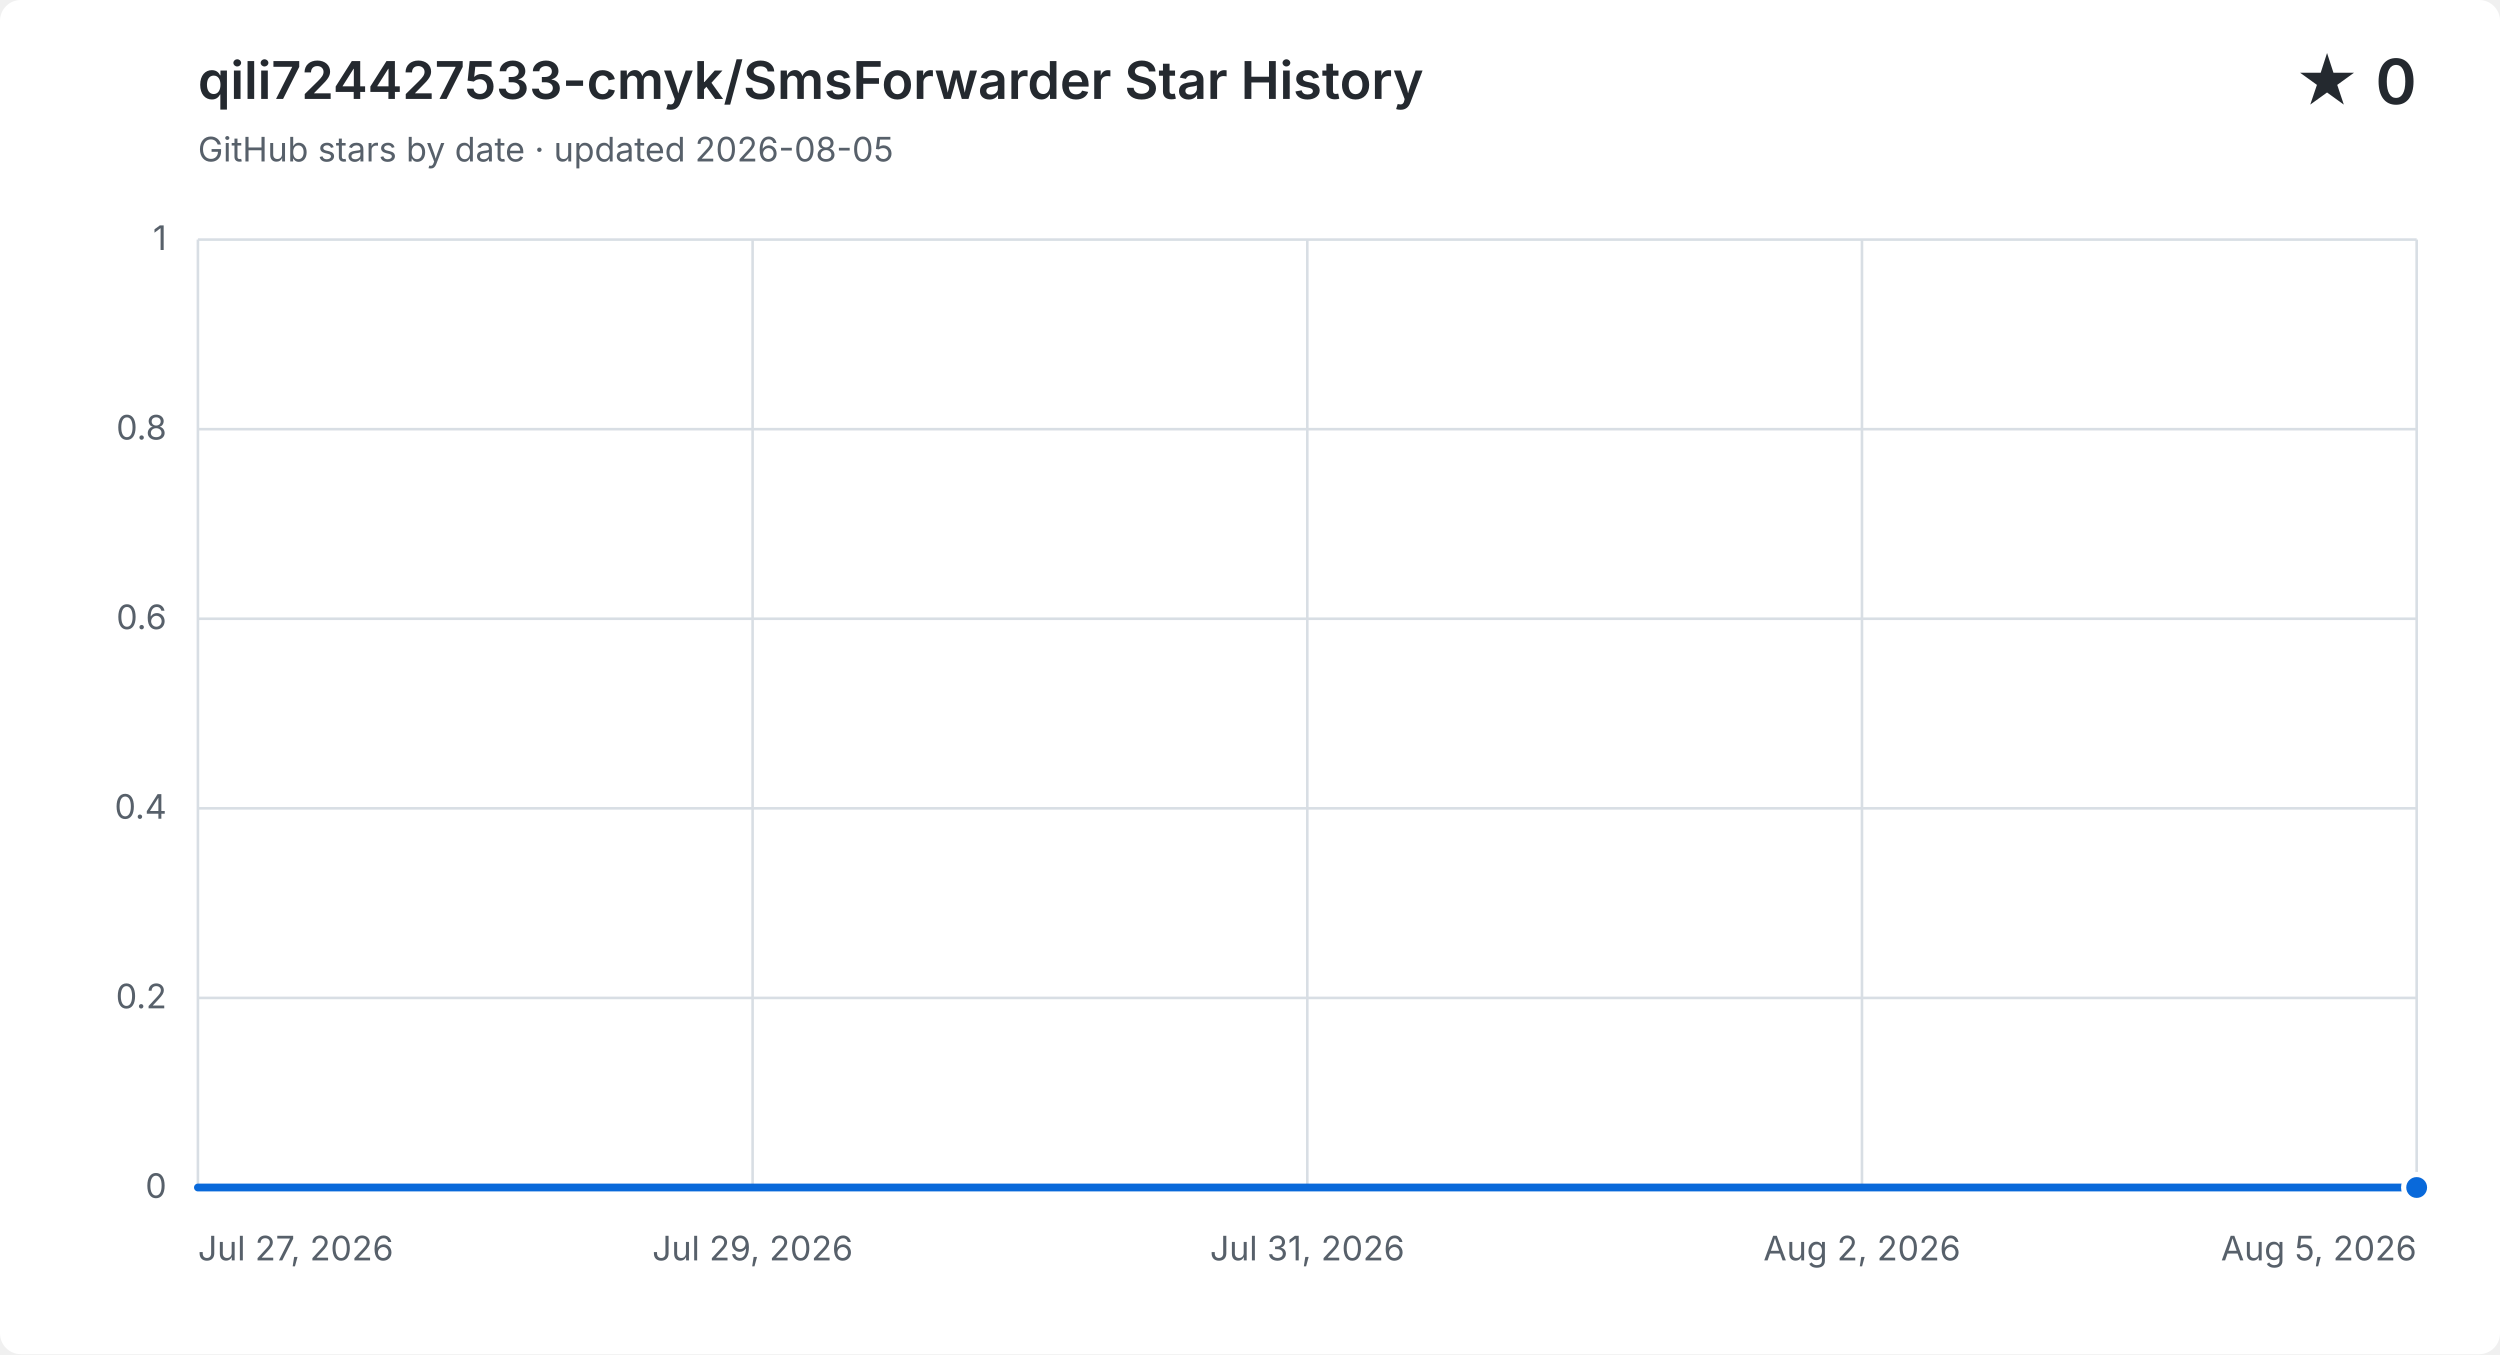
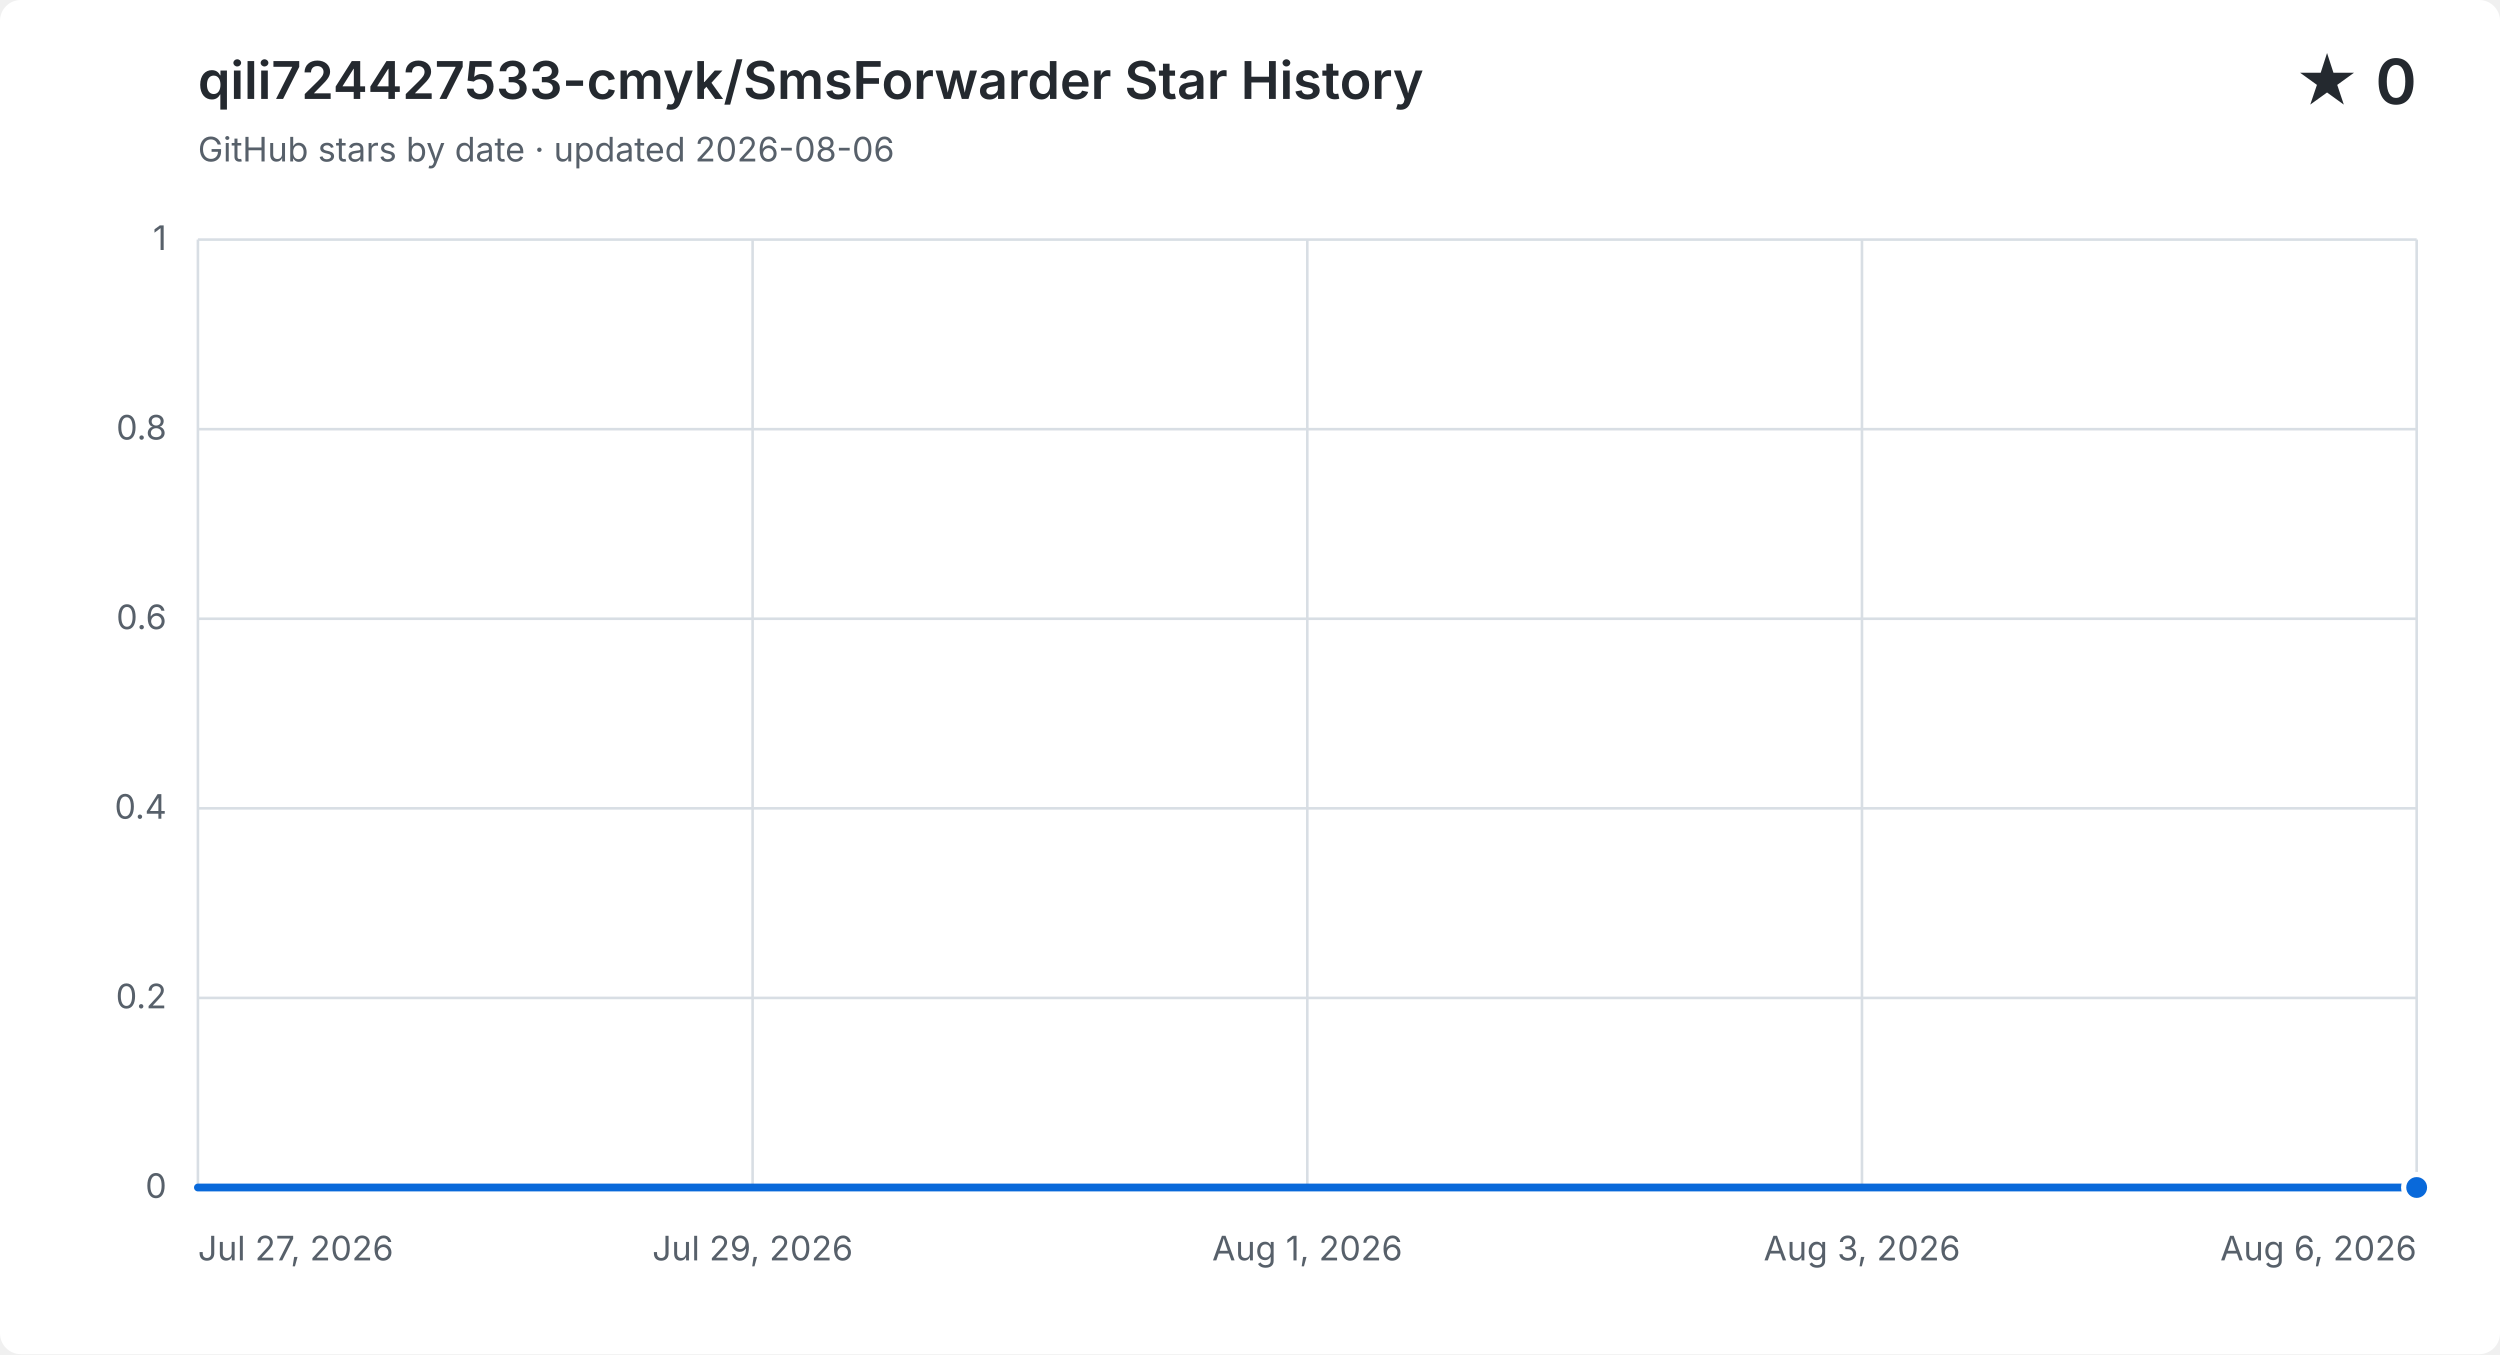
<svg xmlns="http://www.w3.org/2000/svg" width="960" height="520" viewBox="0 0 960 520" role="img" aria-labelledby="title description">
  <style>
    .background { fill: #ffffff; }
    .grid { fill: none; stroke: #d8dee4; stroke-width: 1; }
    .label, .subtitle { fill: #57606a; font: 13px -apple-system, BlinkMacSystemFont, "Segoe UI", sans-serif; }
    .heading, .value { fill: #24292f; font-family: -apple-system, BlinkMacSystemFont, "Segoe UI", sans-serif; }
    .heading { font-size: 20px; font-weight: 600; }
    .value { font-size: 24px; font-weight: 600; }
    .area { fill: #0969da; opacity: .12; }
    .line { fill: none; stroke: #0969da; stroke-linecap: round; stroke-linejoin: round; stroke-width: 3; }
    .point { fill: #0969da; stroke: #ffffff; stroke-width: 2; }
    @media (prefers-color-scheme: dark) {
      .background { fill: #0d1117; }
      .grid { stroke: #30363d; }
      .label, .subtitle { fill: #8b949e; }
      .heading, .value { fill: #f0f6fc; }
      .area { fill: #58a6ff; }
      .line { stroke: #58a6ff; }
      .point { fill: #58a6ff; stroke: #0d1117; }
    }
  </style>
  <rect class="background" width="960" height="520" rx="8" />
  <text class="heading" x="76" y="38">qili724427533-cmyk/SmsForwarder Star History</text>
-   <text class="subtitle" x="76" y="62">GitHub stars by date · updated 2026-08-05</text>
+   <text class="subtitle" x="76" y="62">GitHub stars by date · updated 2026-08-06</text>
  <text class="value" x="928" y="40" text-anchor="end">★ 0</text>
  <path class="grid" d="M 76 456.0 H 928" />
  <text class="label" x="64" y="460.0" text-anchor="end">0</text>
  <path class="grid" d="M 76 383.2 H 928" />
  <text class="label" x="64" y="387.2" text-anchor="end">0.2</text>
  <path class="grid" d="M 76 310.4 H 928" />
  <text class="label" x="64" y="314.4" text-anchor="end">0.4</text>
  <path class="grid" d="M 76 237.6 H 928" />
  <text class="label" x="64" y="241.6" text-anchor="end">0.6</text>
  <path class="grid" d="M 76 164.8 H 928" />
  <text class="label" x="64" y="168.8" text-anchor="end">0.8</text>
  <path class="grid" d="M 76 92.0 H 928" />
  <text class="label" x="64" y="96.0" text-anchor="end">1</text>
  <path class="grid" d="M 76.0 92 V 456" />
  <text class="label" x="76.0" y="484" text-anchor="start">Jul 27, 2026</text>
  <path class="grid" d="M 289.0 92 V 456" />
  <text class="label" x="289.0" y="484" text-anchor="middle">Jul 29, 2026</text>
  <path class="grid" d="M 502.0 92 V 456" />
-   <text class="label" x="502.0" y="484" text-anchor="middle">Jul 31, 2026</text>
+   <text class="label" x="502.0" y="484" text-anchor="middle">Aug 1, 2026</text>
  <path class="grid" d="M 715.0 92 V 456" />
-   <text class="label" x="715.0" y="484" text-anchor="middle">Aug 2, 2026</text>
+   <text class="label" x="715.0" y="484" text-anchor="middle">Aug 3, 2026</text>
  <path class="grid" d="M 928.0 92 V 456" />
-   <text class="label" x="928.0" y="484" text-anchor="end">Aug 5, 2026</text>
-   <path class="area" d="M 76.0 456.0 H 170.7 V 456.0 H 265.3 V 456.0 H 360.0 V 456.0 H 454.7 V 456.0 H 549.3 V 456.0 H 644.0 V 456.0 H 738.7 V 456.0 H 833.3 V 456.0 H 928.0 V 456.0 V 456 H 76.0 Z" />
-   <path class="line" d="M 76.0 456.0 H 170.7 V 456.0 H 265.3 V 456.0 H 360.0 V 456.0 H 454.7 V 456.0 H 549.3 V 456.0 H 644.0 V 456.0 H 738.7 V 456.0 H 833.3 V 456.0 H 928.0 V 456.0" />
+   <text class="label" x="928.0" y="484" text-anchor="end">Aug 6, 2026</text>
+   <path class="area" d="M 76.0 456.0 H 161.2 V 456.0 H 246.4 V 456.0 H 331.6 V 456.0 H 416.8 V 456.0 H 502.0 V 456.0 H 587.2 V 456.0 H 672.4 V 456.0 H 757.6 V 456.0 H 842.8 V 456.0 H 928.0 V 456.0 V 456 H 76.0 Z" />
+   <path class="line" d="M 76.0 456.0 H 161.2 V 456.0 H 246.4 V 456.0 H 331.6 V 456.0 H 416.8 V 456.0 H 502.0 V 456.0 H 587.2 V 456.0 H 672.4 V 456.0 H 757.6 V 456.0 H 842.8 V 456.0 H 928.0 V 456.0" />
  <circle class="point" cx="928.0" cy="456.0" r="5" />
</svg>
